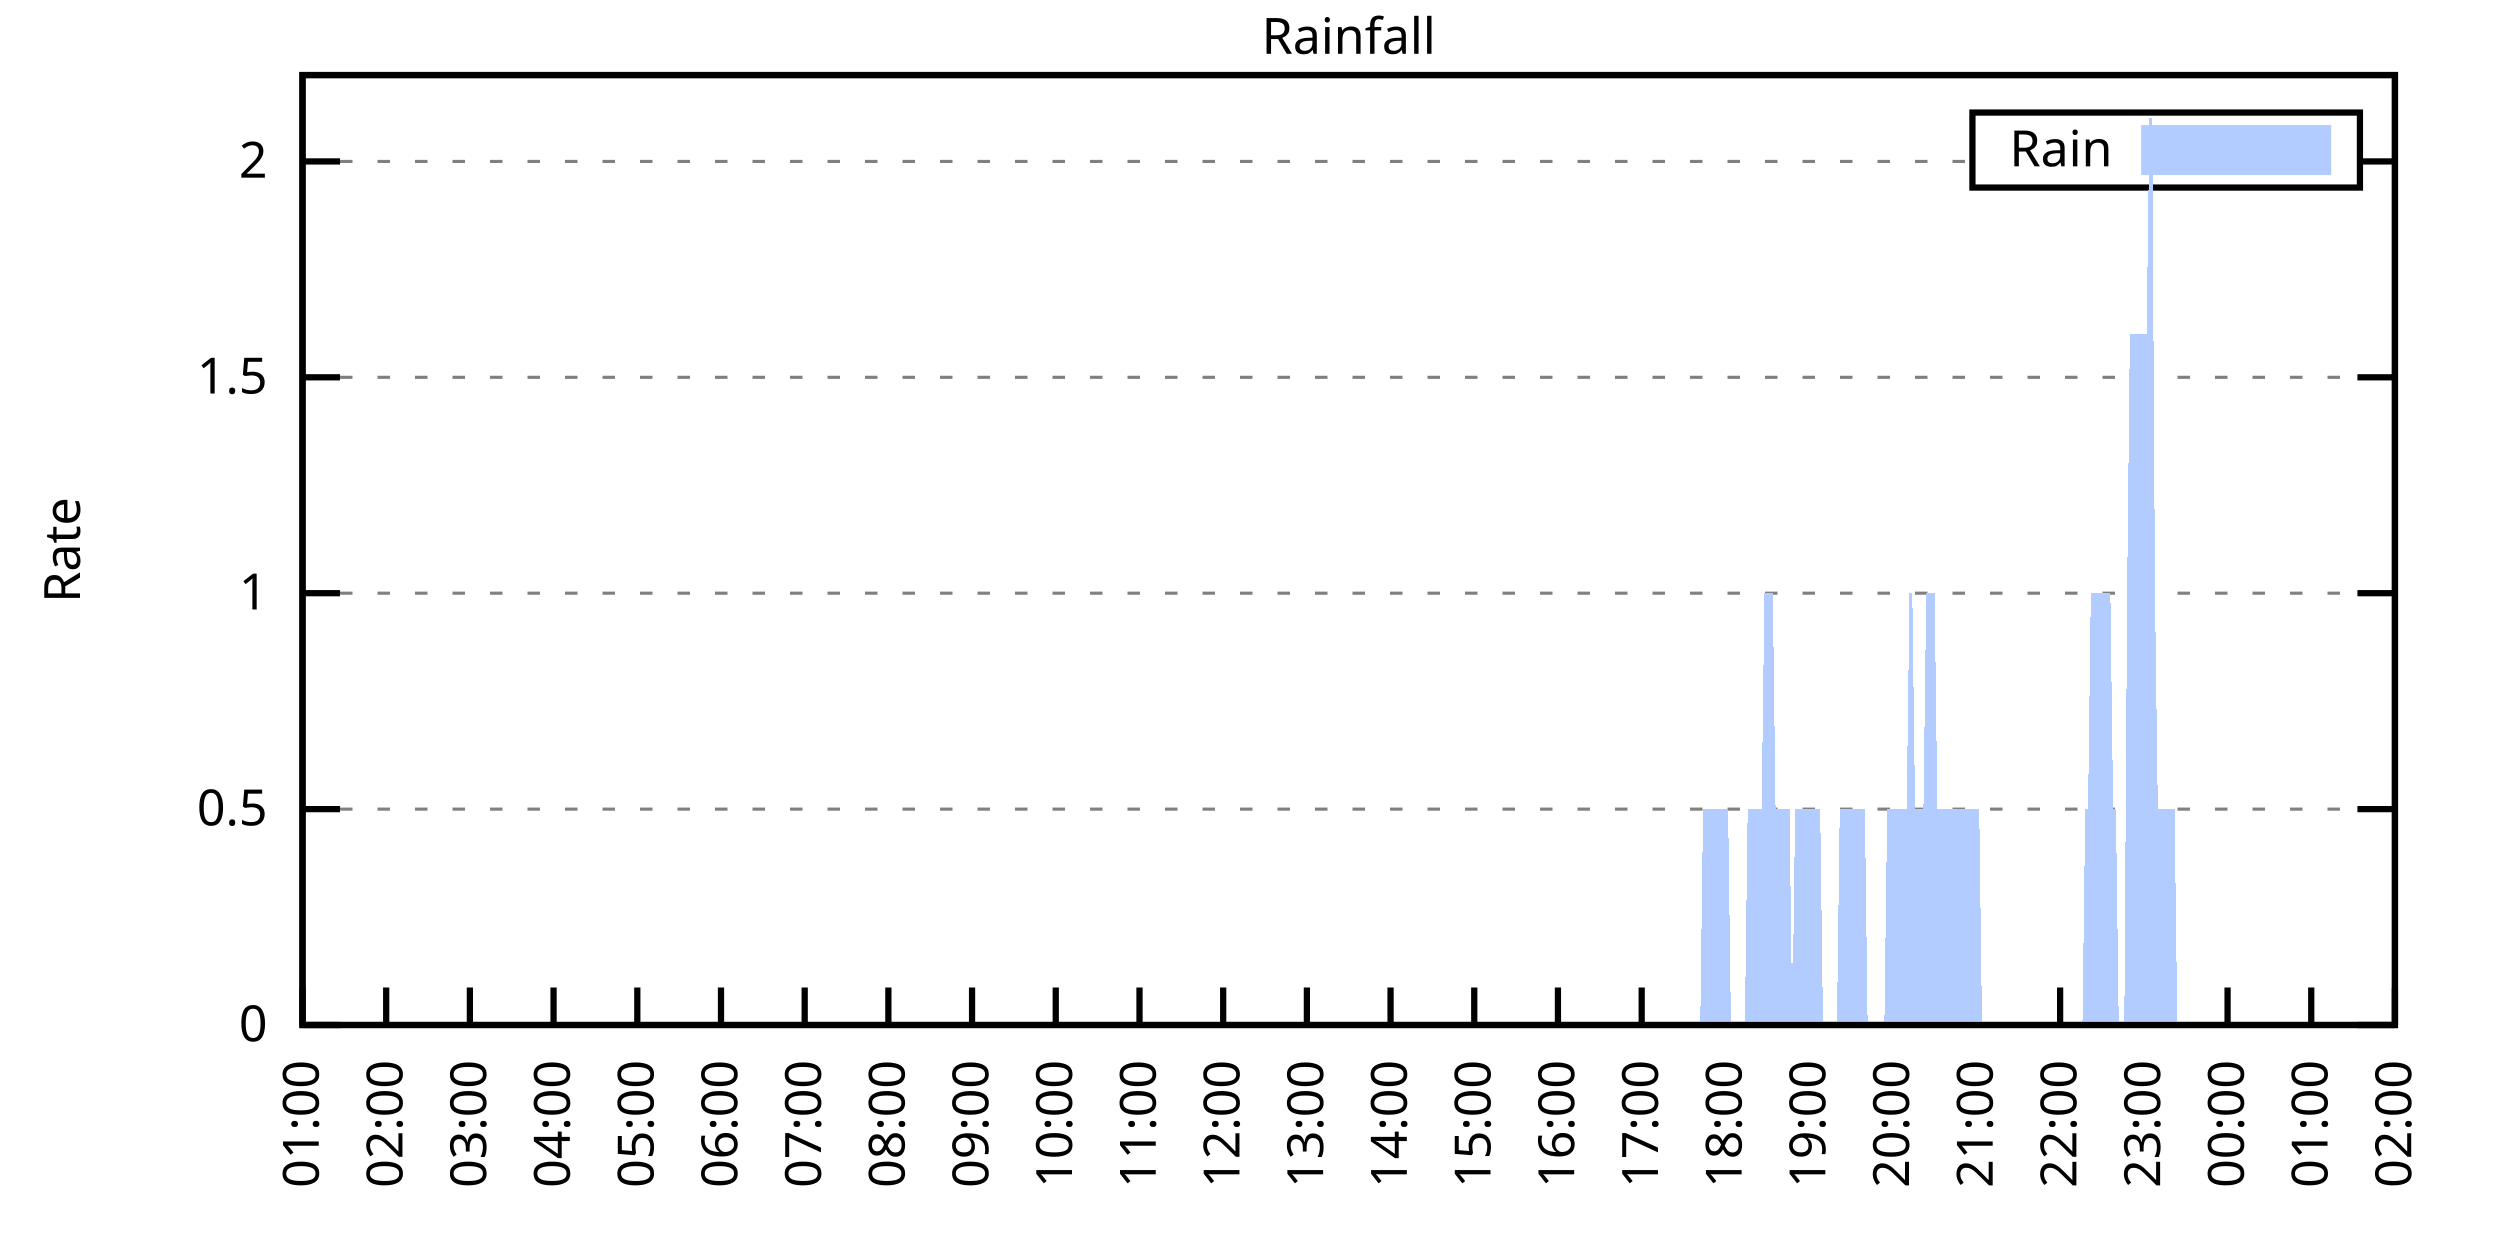
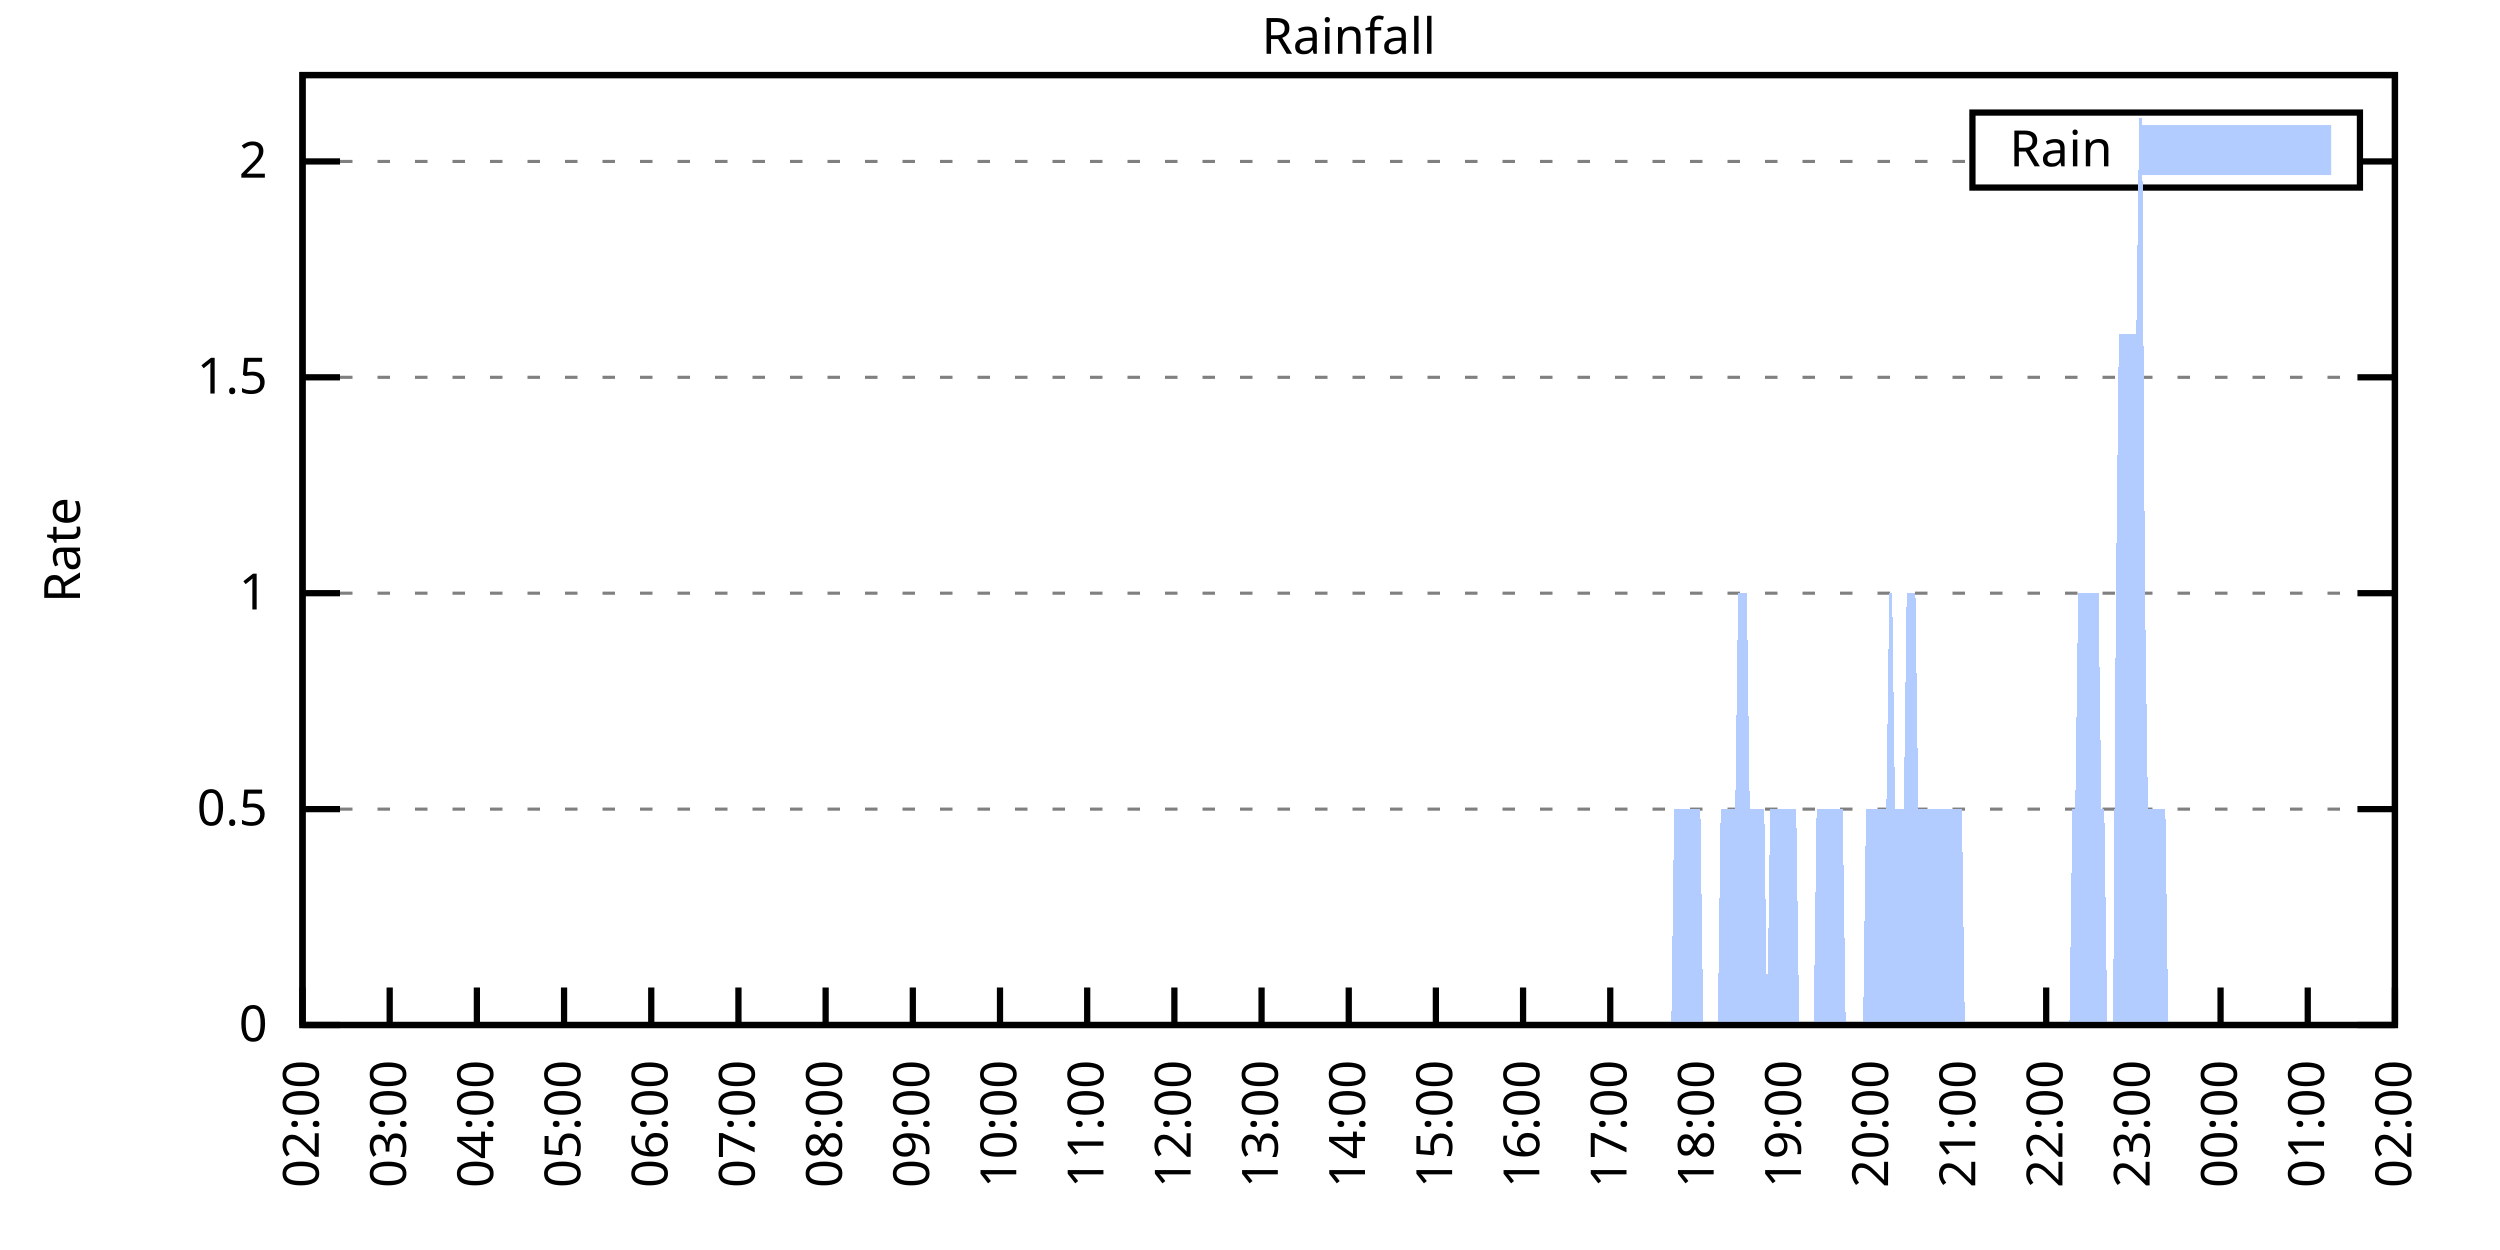
<svg xmlns="http://www.w3.org/2000/svg" xmlns:xlink="http://www.w3.org/1999/xlink" width="400" height="200" viewBox="0 0 400 200">
  <g id="gnuplot_canvas">
    <rect x="0" y="0" width="400" height="200" fill="none" />
    <defs>
      <circle id="gpDot" r="0.5" stroke-width="0.5" stroke="currentColor" />
      <path id="gpPt0" stroke-width="0.333" stroke="currentColor" d="M-1,0 h2 M0,-1 v2" />
      <path id="gpPt1" stroke-width="0.333" stroke="currentColor" d="M-1,-1 L1,1 M1,-1 L-1,1" />
      <path id="gpPt2" stroke-width="0.333" stroke="currentColor" d="M-1,0 L1,0 M0,-1 L0,1 M-1,-1 L1,1 M-1,1 L1,-1" />
      <rect id="gpPt3" stroke-width="0.333" stroke="currentColor" x="-1" y="-1" width="2" height="2" />
      <rect id="gpPt4" stroke-width="0.333" stroke="currentColor" fill="currentColor" x="-1" y="-1" width="2" height="2" />
      <circle id="gpPt5" stroke-width="0.333" stroke="currentColor" cx="0" cy="0" r="1" />
      <use xlink:href="#gpPt5" id="gpPt6" fill="currentColor" stroke="none" />
      <path id="gpPt7" stroke-width="0.333" stroke="currentColor" d="M0,-1.33 L-1.33,0.67 L1.33,0.67 z" />
      <use xlink:href="#gpPt7" id="gpPt8" fill="currentColor" stroke="none" />
      <use xlink:href="#gpPt7" id="gpPt9" stroke="currentColor" transform="rotate(180)" />
      <use xlink:href="#gpPt9" id="gpPt10" fill="currentColor" stroke="none" />
      <use xlink:href="#gpPt3" id="gpPt11" stroke="currentColor" transform="rotate(45)" />
      <use xlink:href="#gpPt11" id="gpPt12" fill="currentColor" stroke="none" />
      <path id="gpPt13" stroke-width="0.333" stroke="currentColor" d="M0,1.330 L1.265,0.411 L0.782,-1.067 L-0.782,-1.076 L-1.265,0.411 z" />
      <use xlink:href="#gpPt13" id="gpPt14" fill="currentColor" stroke="none" />
      <filter id="textbox" filterUnits="objectBoundingBox" x="0" y="0" height="1" width="1">
        <feFlood flood-color="white" flood-opacity="1" result="bgnd" />
        <feComposite in="SourceGraphic" in2="bgnd" operator="atop" />
      </filter>
      <filter id="greybox" filterUnits="objectBoundingBox" x="0" y="0" height="1" width="1">
        <feFlood flood-color="lightgrey" flood-opacity="1" result="grey" />
        <feComposite in="SourceGraphic" in2="grey" operator="atop" />
      </filter>
    </defs>
    <g fill="none" color="white" stroke="currentColor" stroke-width="1.00" stroke-linecap="butt" stroke-linejoin="miter">
</g>
    <g fill="none" color="black" stroke="currentColor" stroke-width="1.00" stroke-linecap="butt" stroke-linejoin="miter">
      <g stroke="none" shape-rendering="crispEdges">
        <polygon fill="rgb(255, 255, 255)" points="48.40,164.00 383.18,164.00 383.18,12.02 48.40,12.02 " />
      </g>
    </g>
    <g fill="none" color="black" stroke="currentColor" stroke-width="1.00" stroke-linecap="butt" stroke-linejoin="miter">
</g>
    <g fill="none" color="black" stroke="black" stroke-width="0.50" stroke-linecap="butt" stroke-linejoin="miter">
</g>
    <g fill="none" color="gray" stroke="currentColor" stroke-width="0.50" stroke-linecap="butt" stroke-linejoin="miter">
      <path stroke="gray" stroke-dasharray="2,4" class="gridline" d="M48.40,164.00 L383.19,164.00  " />
    </g>
    <g fill="none" color="gray" stroke="gray" stroke-width="1.00" stroke-linecap="butt" stroke-linejoin="miter">
</g>
    <g fill="none" color="black" stroke="currentColor" stroke-width="1.00" stroke-linecap="butt" stroke-linejoin="miter">
      <path stroke="black" d="M48.40,164.00 L54.40,164.00 M383.19,164.00 L377.19,164.00  " />
      <g transform="translate(42.80,166.60)" stroke="none" fill="black" font-family="Sans" font-size="8.00" text-anchor="end">
        <text>
          <tspan font-family="Sans"> 0</tspan>
        </text>
      </g>
    </g>
    <g fill="none" color="black" stroke="currentColor" stroke-width="1.00" stroke-linecap="butt" stroke-linejoin="miter">
</g>
    <g fill="none" color="black" stroke="black" stroke-width="0.50" stroke-linecap="butt" stroke-linejoin="miter">
</g>
    <g fill="none" color="gray" stroke="currentColor" stroke-width="0.50" stroke-linecap="butt" stroke-linejoin="miter">
      <path stroke="gray" stroke-dasharray="2,4" class="gridline" d="M48.40,129.46 L383.19,129.46  " />
    </g>
    <g fill="none" color="gray" stroke="gray" stroke-width="1.00" stroke-linecap="butt" stroke-linejoin="miter">
</g>
    <g fill="none" color="black" stroke="currentColor" stroke-width="1.00" stroke-linecap="butt" stroke-linejoin="miter">
      <path stroke="black" d="M48.40,129.46 L54.40,129.46 M383.19,129.46 L377.19,129.46  " />
      <g transform="translate(42.80,132.06)" stroke="none" fill="black" font-family="Sans" font-size="8.00" text-anchor="end">
        <text>
          <tspan font-family="Sans"> 0.5</tspan>
        </text>
      </g>
    </g>
    <g fill="none" color="black" stroke="currentColor" stroke-width="1.00" stroke-linecap="butt" stroke-linejoin="miter">
</g>
    <g fill="none" color="black" stroke="black" stroke-width="0.50" stroke-linecap="butt" stroke-linejoin="miter">
</g>
    <g fill="none" color="gray" stroke="currentColor" stroke-width="0.50" stroke-linecap="butt" stroke-linejoin="miter">
      <path stroke="gray" stroke-dasharray="2,4" class="gridline" d="M48.40,94.91 L383.19,94.91  " />
    </g>
    <g fill="none" color="gray" stroke="gray" stroke-width="1.00" stroke-linecap="butt" stroke-linejoin="miter">
</g>
    <g fill="none" color="black" stroke="currentColor" stroke-width="1.00" stroke-linecap="butt" stroke-linejoin="miter">
      <path stroke="black" d="M48.40,94.91 L54.40,94.91 M383.19,94.91 L377.19,94.91  " />
      <g transform="translate(42.80,97.51)" stroke="none" fill="black" font-family="Sans" font-size="8.00" text-anchor="end">
        <text>
          <tspan font-family="Sans"> 1</tspan>
        </text>
      </g>
    </g>
    <g fill="none" color="black" stroke="currentColor" stroke-width="1.00" stroke-linecap="butt" stroke-linejoin="miter">
</g>
    <g fill="none" color="black" stroke="black" stroke-width="0.50" stroke-linecap="butt" stroke-linejoin="miter">
</g>
    <g fill="none" color="gray" stroke="currentColor" stroke-width="0.50" stroke-linecap="butt" stroke-linejoin="miter">
      <path stroke="gray" stroke-dasharray="2,4" class="gridline" d="M48.40,60.37 L383.19,60.37  " />
    </g>
    <g fill="none" color="gray" stroke="gray" stroke-width="1.00" stroke-linecap="butt" stroke-linejoin="miter">
</g>
    <g fill="none" color="black" stroke="currentColor" stroke-width="1.00" stroke-linecap="butt" stroke-linejoin="miter">
      <path stroke="black" d="M48.40,60.37 L54.40,60.37 M383.19,60.37 L377.19,60.37  " />
      <g transform="translate(42.80,62.97)" stroke="none" fill="black" font-family="Sans" font-size="8.00" text-anchor="end">
        <text>
          <tspan font-family="Sans"> 1.5</tspan>
        </text>
      </g>
    </g>
    <g fill="none" color="black" stroke="currentColor" stroke-width="1.00" stroke-linecap="butt" stroke-linejoin="miter">
</g>
    <g fill="none" color="black" stroke="black" stroke-width="0.50" stroke-linecap="butt" stroke-linejoin="miter">
</g>
    <g fill="none" color="gray" stroke="currentColor" stroke-width="0.50" stroke-linecap="butt" stroke-linejoin="miter">
      <path stroke="gray" stroke-dasharray="2,4" class="gridline" d="M48.40,25.83 L315.59,25.83 M377.59,25.83 L383.19,25.83  " />
    </g>
    <g fill="none" color="gray" stroke="gray" stroke-width="1.00" stroke-linecap="butt" stroke-linejoin="miter">
</g>
    <g fill="none" color="black" stroke="currentColor" stroke-width="1.00" stroke-linecap="butt" stroke-linejoin="miter">
      <path stroke="black" d="M48.40,25.83 L54.40,25.83 M383.19,25.83 L377.19,25.83  " />
      <g transform="translate(42.80,28.43)" stroke="none" fill="black" font-family="Sans" font-size="8.00" text-anchor="end">
        <text>
          <tspan font-family="Sans"> 2</tspan>
        </text>
      </g>
    </g>
    <g fill="none" color="black" stroke="currentColor" stroke-width="1.00" stroke-linecap="butt" stroke-linejoin="miter">
      <path stroke="black" d="M48.40,164.00 L48.40,158.00  " />
      <g transform="translate(51.00,169.60) rotate(270.00)" stroke="none" fill="black" font-family="Sans" font-size="8.00" text-anchor="end">
        <text>
-           <tspan font-family="Sans">01:00</tspan>
-         </text>
-       </g>
-     </g>
-     <g fill="none" color="black" stroke="currentColor" stroke-width="1.00" stroke-linecap="butt" stroke-linejoin="miter">
-       <path stroke="black" d="M61.79,164.00 L61.79,158.00  " />
-       <g transform="translate(64.39,169.60) rotate(270.00)" stroke="none" fill="black" font-family="Sans" font-size="8.00" text-anchor="end">
-         <text>
          <tspan font-family="Sans">02:00</tspan>
        </text>
      </g>
    </g>
    <g fill="none" color="black" stroke="currentColor" stroke-width="1.00" stroke-linecap="butt" stroke-linejoin="miter">
-       <path stroke="black" d="M75.18,164.00 L75.18,158.00  " />
-       <g transform="translate(77.78,169.60) rotate(270.00)" stroke="none" fill="black" font-family="Sans" font-size="8.00" text-anchor="end">
+       <path stroke="black" d="M62.35,164.00 L62.35,158.00  " />
+       <g transform="translate(64.95,169.60) rotate(270.00)" stroke="none" fill="black" font-family="Sans" font-size="8.00" text-anchor="end">
        <text>
          <tspan font-family="Sans">03:00</tspan>
        </text>
      </g>
    </g>
    <g fill="none" color="black" stroke="currentColor" stroke-width="1.00" stroke-linecap="butt" stroke-linejoin="miter">
-       <path stroke="black" d="M88.57,164.00 L88.57,158.00  " />
-       <g transform="translate(91.17,169.60) rotate(270.00)" stroke="none" fill="black" font-family="Sans" font-size="8.00" text-anchor="end">
+       <path stroke="black" d="M76.30,164.00 L76.30,158.00  " />
+       <g transform="translate(78.90,169.60) rotate(270.00)" stroke="none" fill="black" font-family="Sans" font-size="8.00" text-anchor="end">
        <text>
          <tspan font-family="Sans">04:00</tspan>
        </text>
      </g>
    </g>
    <g fill="none" color="black" stroke="currentColor" stroke-width="1.00" stroke-linecap="butt" stroke-linejoin="miter">
-       <path stroke="black" d="M101.97,164.00 L101.97,158.00  " />
-       <g transform="translate(104.57,169.60) rotate(270.00)" stroke="none" fill="black" font-family="Sans" font-size="8.00" text-anchor="end">
+       <path stroke="black" d="M90.25,164.00 L90.25,158.00  " />
+       <g transform="translate(92.85,169.60) rotate(270.00)" stroke="none" fill="black" font-family="Sans" font-size="8.00" text-anchor="end">
        <text>
          <tspan font-family="Sans">05:00</tspan>
        </text>
      </g>
    </g>
    <g fill="none" color="black" stroke="currentColor" stroke-width="1.00" stroke-linecap="butt" stroke-linejoin="miter">
-       <path stroke="black" d="M115.36,164.00 L115.36,158.00  " />
-       <g transform="translate(117.96,169.60) rotate(270.00)" stroke="none" fill="black" font-family="Sans" font-size="8.00" text-anchor="end">
+       <path stroke="black" d="M104.20,164.00 L104.20,158.00  " />
+       <g transform="translate(106.80,169.60) rotate(270.00)" stroke="none" fill="black" font-family="Sans" font-size="8.00" text-anchor="end">
        <text>
          <tspan font-family="Sans">06:00</tspan>
        </text>
      </g>
    </g>
    <g fill="none" color="black" stroke="currentColor" stroke-width="1.00" stroke-linecap="butt" stroke-linejoin="miter">
-       <path stroke="black" d="M128.75,164.00 L128.75,158.00  " />
-       <g transform="translate(131.35,169.60) rotate(270.00)" stroke="none" fill="black" font-family="Sans" font-size="8.00" text-anchor="end">
+       <path stroke="black" d="M118.15,164.00 L118.15,158.00  " />
+       <g transform="translate(120.75,169.60) rotate(270.00)" stroke="none" fill="black" font-family="Sans" font-size="8.00" text-anchor="end">
        <text>
          <tspan font-family="Sans">07:00</tspan>
        </text>
      </g>
    </g>
    <g fill="none" color="black" stroke="currentColor" stroke-width="1.00" stroke-linecap="butt" stroke-linejoin="miter">
-       <path stroke="black" d="M142.14,164.00 L142.14,158.00  " />
-       <g transform="translate(144.74,169.60) rotate(270.00)" stroke="none" fill="black" font-family="Sans" font-size="8.00" text-anchor="end">
+       <path stroke="black" d="M132.10,164.00 L132.10,158.00  " />
+       <g transform="translate(134.70,169.60) rotate(270.00)" stroke="none" fill="black" font-family="Sans" font-size="8.00" text-anchor="end">
        <text>
          <tspan font-family="Sans">08:00</tspan>
        </text>
      </g>
    </g>
    <g fill="none" color="black" stroke="currentColor" stroke-width="1.00" stroke-linecap="butt" stroke-linejoin="miter">
-       <path stroke="black" d="M155.53,164.00 L155.53,158.00  " />
-       <g transform="translate(158.13,169.60) rotate(270.00)" stroke="none" fill="black" font-family="Sans" font-size="8.00" text-anchor="end">
+       <path stroke="black" d="M146.05,164.00 L146.05,158.00  " />
+       <g transform="translate(148.65,169.60) rotate(270.00)" stroke="none" fill="black" font-family="Sans" font-size="8.00" text-anchor="end">
        <text>
          <tspan font-family="Sans">09:00</tspan>
        </text>
      </g>
    </g>
    <g fill="none" color="black" stroke="currentColor" stroke-width="1.00" stroke-linecap="butt" stroke-linejoin="miter">
-       <path stroke="black" d="M168.92,164.00 L168.92,158.00  " />
-       <g transform="translate(171.52,169.60) rotate(270.00)" stroke="none" fill="black" font-family="Sans" font-size="8.00" text-anchor="end">
+       <path stroke="black" d="M160.00,164.00 L160.00,158.00  " />
+       <g transform="translate(162.60,169.60) rotate(270.00)" stroke="none" fill="black" font-family="Sans" font-size="8.00" text-anchor="end">
        <text>
          <tspan font-family="Sans">10:00</tspan>
        </text>
      </g>
    </g>
    <g fill="none" color="black" stroke="currentColor" stroke-width="1.00" stroke-linecap="butt" stroke-linejoin="miter">
-       <path stroke="black" d="M182.32,164.00 L182.32,158.00  " />
-       <g transform="translate(184.92,169.60) rotate(270.00)" stroke="none" fill="black" font-family="Sans" font-size="8.00" text-anchor="end">
+       <path stroke="black" d="M173.95,164.00 L173.95,158.00  " />
+       <g transform="translate(176.55,169.60) rotate(270.00)" stroke="none" fill="black" font-family="Sans" font-size="8.00" text-anchor="end">
        <text>
          <tspan font-family="Sans">11:00</tspan>
        </text>
      </g>
    </g>
    <g fill="none" color="black" stroke="currentColor" stroke-width="1.00" stroke-linecap="butt" stroke-linejoin="miter">
-       <path stroke="black" d="M195.71,164.00 L195.71,158.00  " />
-       <g transform="translate(198.31,169.60) rotate(270.00)" stroke="none" fill="black" font-family="Sans" font-size="8.00" text-anchor="end">
+       <path stroke="black" d="M187.90,164.00 L187.90,158.00  " />
+       <g transform="translate(190.50,169.60) rotate(270.00)" stroke="none" fill="black" font-family="Sans" font-size="8.00" text-anchor="end">
        <text>
          <tspan font-family="Sans">12:00</tspan>
        </text>
      </g>
    </g>
    <g fill="none" color="black" stroke="currentColor" stroke-width="1.00" stroke-linecap="butt" stroke-linejoin="miter">
-       <path stroke="black" d="M209.10,164.00 L209.10,158.00  " />
-       <g transform="translate(211.70,169.60) rotate(270.00)" stroke="none" fill="black" font-family="Sans" font-size="8.00" text-anchor="end">
+       <path stroke="black" d="M201.85,164.00 L201.85,158.00  " />
+       <g transform="translate(204.45,169.60) rotate(270.00)" stroke="none" fill="black" font-family="Sans" font-size="8.00" text-anchor="end">
        <text>
          <tspan font-family="Sans">13:00</tspan>
        </text>
      </g>
    </g>
    <g fill="none" color="black" stroke="currentColor" stroke-width="1.00" stroke-linecap="butt" stroke-linejoin="miter">
-       <path stroke="black" d="M222.49,164.00 L222.49,158.00  " />
-       <g transform="translate(225.09,169.60) rotate(270.00)" stroke="none" fill="black" font-family="Sans" font-size="8.00" text-anchor="end">
+       <path stroke="black" d="M215.80,164.00 L215.80,158.00  " />
+       <g transform="translate(218.40,169.60) rotate(270.00)" stroke="none" fill="black" font-family="Sans" font-size="8.00" text-anchor="end">
        <text>
          <tspan font-family="Sans">14:00</tspan>
        </text>
      </g>
    </g>
    <g fill="none" color="black" stroke="currentColor" stroke-width="1.00" stroke-linecap="butt" stroke-linejoin="miter">
-       <path stroke="black" d="M235.88,164.00 L235.88,158.00  " />
-       <g transform="translate(238.48,169.60) rotate(270.00)" stroke="none" fill="black" font-family="Sans" font-size="8.00" text-anchor="end">
+       <path stroke="black" d="M229.74,164.00 L229.74,158.00  " />
+       <g transform="translate(232.34,169.60) rotate(270.00)" stroke="none" fill="black" font-family="Sans" font-size="8.00" text-anchor="end">
        <text>
          <tspan font-family="Sans">15:00</tspan>
        </text>
      </g>
    </g>
    <g fill="none" color="black" stroke="currentColor" stroke-width="1.00" stroke-linecap="butt" stroke-linejoin="miter">
-       <path stroke="black" d="M249.27,164.00 L249.27,158.00  " />
-       <g transform="translate(251.87,169.60) rotate(270.00)" stroke="none" fill="black" font-family="Sans" font-size="8.00" text-anchor="end">
+       <path stroke="black" d="M243.69,164.00 L243.69,158.00  " />
+       <g transform="translate(246.29,169.60) rotate(270.00)" stroke="none" fill="black" font-family="Sans" font-size="8.00" text-anchor="end">
        <text>
          <tspan font-family="Sans">16:00</tspan>
        </text>
      </g>
    </g>
    <g fill="none" color="black" stroke="currentColor" stroke-width="1.00" stroke-linecap="butt" stroke-linejoin="miter">
-       <path stroke="black" d="M262.67,164.00 L262.67,158.00  " />
-       <g transform="translate(265.27,169.60) rotate(270.00)" stroke="none" fill="black" font-family="Sans" font-size="8.00" text-anchor="end">
+       <path stroke="black" d="M257.64,164.00 L257.64,158.00  " />
+       <g transform="translate(260.24,169.60) rotate(270.00)" stroke="none" fill="black" font-family="Sans" font-size="8.00" text-anchor="end">
        <text>
          <tspan font-family="Sans">17:00</tspan>
        </text>
      </g>
    </g>
    <g fill="none" color="black" stroke="currentColor" stroke-width="1.00" stroke-linecap="butt" stroke-linejoin="miter">
-       <path stroke="black" d="M276.06,164.00 L276.06,158.00  " />
-       <g transform="translate(278.66,169.60) rotate(270.00)" stroke="none" fill="black" font-family="Sans" font-size="8.00" text-anchor="end">
+       <path stroke="black" d="M271.59,164.00 L271.59,158.00  " />
+       <g transform="translate(274.19,169.60) rotate(270.00)" stroke="none" fill="black" font-family="Sans" font-size="8.00" text-anchor="end">
        <text>
          <tspan font-family="Sans">18:00</tspan>
        </text>
      </g>
    </g>
    <g fill="none" color="black" stroke="currentColor" stroke-width="1.00" stroke-linecap="butt" stroke-linejoin="miter">
-       <path stroke="black" d="M289.45,164.00 L289.45,158.00  " />
-       <g transform="translate(292.05,169.60) rotate(270.00)" stroke="none" fill="black" font-family="Sans" font-size="8.00" text-anchor="end">
+       <path stroke="black" d="M285.54,164.00 L285.54,158.00  " />
+       <g transform="translate(288.14,169.60) rotate(270.00)" stroke="none" fill="black" font-family="Sans" font-size="8.00" text-anchor="end">
        <text>
          <tspan font-family="Sans">19:00</tspan>
        </text>
      </g>
    </g>
    <g fill="none" color="black" stroke="currentColor" stroke-width="1.00" stroke-linecap="butt" stroke-linejoin="miter">
-       <path stroke="black" d="M302.84,164.00 L302.84,158.00  " />
-       <g transform="translate(305.44,169.60) rotate(270.00)" stroke="none" fill="black" font-family="Sans" font-size="8.00" text-anchor="end">
+       <path stroke="black" d="M299.49,164.00 L299.49,158.00  " />
+       <g transform="translate(302.09,169.60) rotate(270.00)" stroke="none" fill="black" font-family="Sans" font-size="8.00" text-anchor="end">
        <text>
          <tspan font-family="Sans">20:00</tspan>
        </text>
      </g>
    </g>
    <g fill="none" color="black" stroke="currentColor" stroke-width="1.00" stroke-linecap="butt" stroke-linejoin="miter">
-       <path stroke="black" d="M316.23,164.00 L316.23,158.00  " />
-       <g transform="translate(318.83,169.60) rotate(270.00)" stroke="none" fill="black" font-family="Sans" font-size="8.00" text-anchor="end">
+       <path stroke="black" d="M313.44,164.00 L313.44,158.00  " />
+       <g transform="translate(316.04,169.60) rotate(270.00)" stroke="none" fill="black" font-family="Sans" font-size="8.00" text-anchor="end">
        <text>
          <tspan font-family="Sans">21:00</tspan>
        </text>
      </g>
    </g>
    <g fill="none" color="black" stroke="currentColor" stroke-width="1.00" stroke-linecap="butt" stroke-linejoin="miter">
-       <path stroke="black" d="M329.62,164.00 L329.62,158.00  " />
-       <g transform="translate(332.22,169.60) rotate(270.00)" stroke="none" fill="black" font-family="Sans" font-size="8.00" text-anchor="end">
+       <path stroke="black" d="M327.39,164.00 L327.39,158.00  " />
+       <g transform="translate(329.99,169.60) rotate(270.00)" stroke="none" fill="black" font-family="Sans" font-size="8.00" text-anchor="end">
        <text>
          <tspan font-family="Sans">22:00</tspan>
        </text>
      </g>
    </g>
    <g fill="none" color="black" stroke="currentColor" stroke-width="1.00" stroke-linecap="butt" stroke-linejoin="miter">
-       <path stroke="black" d="M343.02,164.00 L343.02,158.00  " />
-       <g transform="translate(345.62,169.60) rotate(270.00)" stroke="none" fill="black" font-family="Sans" font-size="8.00" text-anchor="end">
+       <path stroke="black" d="M341.34,164.00 L341.34,158.00  " />
+       <g transform="translate(343.94,169.60) rotate(270.00)" stroke="none" fill="black" font-family="Sans" font-size="8.00" text-anchor="end">
        <text>
          <tspan font-family="Sans">23:00</tspan>
        </text>
      </g>
    </g>
    <g fill="none" color="black" stroke="currentColor" stroke-width="1.00" stroke-linecap="butt" stroke-linejoin="miter">
-       <path stroke="black" d="M356.41,164.00 L356.41,158.00  " />
-       <g transform="translate(359.01,169.60) rotate(270.00)" stroke="none" fill="black" font-family="Sans" font-size="8.00" text-anchor="end">
+       <path stroke="black" d="M355.29,164.00 L355.29,158.00  " />
+       <g transform="translate(357.89,169.60) rotate(270.00)" stroke="none" fill="black" font-family="Sans" font-size="8.00" text-anchor="end">
        <text>
          <tspan font-family="Sans">00:00</tspan>
        </text>
      </g>
    </g>
    <g fill="none" color="black" stroke="currentColor" stroke-width="1.00" stroke-linecap="butt" stroke-linejoin="miter">
-       <path stroke="black" d="M369.80,164.00 L369.80,158.00  " />
-       <g transform="translate(372.40,169.60) rotate(270.00)" stroke="none" fill="black" font-family="Sans" font-size="8.00" text-anchor="end">
+       <path stroke="black" d="M369.24,164.00 L369.24,158.00  " />
+       <g transform="translate(371.84,169.60) rotate(270.00)" stroke="none" fill="black" font-family="Sans" font-size="8.00" text-anchor="end">
        <text>
          <tspan font-family="Sans">01:00</tspan>
        </text>
      </g>
    </g>
    <g fill="none" color="black" stroke="currentColor" stroke-width="1.00" stroke-linecap="butt" stroke-linejoin="miter">
      <path stroke="black" d="M383.19,164.00 L383.19,158.00  " />
      <g transform="translate(385.79,169.60) rotate(270.00)" stroke="none" fill="black" font-family="Sans" font-size="8.00" text-anchor="end">
        <text>
          <tspan font-family="Sans">02:00</tspan>
        </text>
      </g>
    </g>
    <g fill="none" color="black" stroke="currentColor" stroke-width="1.00" stroke-linecap="butt" stroke-linejoin="miter">
</g>
    <g fill="none" color="black" stroke="currentColor" stroke-width="1.00" stroke-linecap="butt" stroke-linejoin="miter">
      <path stroke="black" d="M48.40,12.01 L48.40,164.00 L383.19,164.00 L383.19,12.01 L48.40,12.01 Z  " />
    </g>
    <g fill="none" color="black" stroke="currentColor" stroke-width="1.00" stroke-linecap="butt" stroke-linejoin="miter">
</g>
    <g fill="none" color="black" stroke="currentColor" stroke-width="1.00" stroke-linecap="butt" stroke-linejoin="miter">
      <path stroke="black" d="M315.59,30.01 L315.59,18.01 L377.59,18.01 L377.59,30.01 L315.59,30.01 Z  " />
    </g>
    <g id="Rainfall_plot_1">
      <g fill="none" color="white" stroke="black" stroke-width="2.00" stroke-linecap="butt" stroke-linejoin="miter">
</g>
      <g fill="none" color="black" stroke="currentColor" stroke-width="2.00" stroke-linecap="butt" stroke-linejoin="miter">
        <g transform="translate(337.99,26.61)" stroke="none" fill="black" font-family="Sans" font-size="8.00" text-anchor="end">
          <text>
            <tspan font-family="Sans">Rain</tspan>
          </text>
        </g>
      </g>
      <g fill="none" color="black" stroke="currentColor" stroke-width="2.00" stroke-linecap="butt" stroke-linejoin="miter">
        <g stroke="none" shape-rendering="crispEdges">
          <polygon fill="rgb(178, 204, 255)" points="343.59,27.01 371.99,27.01 371.99,21.01 343.59,21.01 " />
        </g>
        <path stroke="rgb(178, 204, 255)" d="M343.59,27.01 L371.99,27.01 L371.99,21.01 L343.59,21.01 L343.59,27.01 Z  " />
      </g>
      <g fill="none" color="black" stroke="currentColor" stroke-width="2.00" stroke-linecap="butt" stroke-linejoin="miter">
        <g stroke="none" shape-rendering="crispEdges">
-           <polygon fill="rgb(178, 204, 255)" points="58.67,164.00 59.11,164.00 59.56,164.00 60.01,164.00 60.45,164.00 60.90,164.00 61.35,164.00 61.79,164.00 62.24,164.00 62.68,164.00 63.13,164.00 63.58,164.00 64.02,164.00 64.47,164.00 64.92,164.00 65.36,164.00 65.81,164.00 66.26,164.00 66.70,164.00 67.15,164.00 67.59,164.00 68.04,164.00 68.49,164.00 68.93,164.00 69.38,164.00 69.83,164.00 70.27,164.00 70.72,164.00 71.17,164.00 71.61,164.00 72.06,164.00 72.50,164.00 72.95,164.00 73.40,164.00 73.84,164.00 74.29,164.00 74.74,164.00 75.18,164.00 75.63,164.00 76.08,164.00 76.52,164.00 76.97,164.00 77.42,164.00 77.86,164.00 78.31,164.00 78.75,164.00 79.20,164.00 79.65,164.00 80.09,164.00 80.54,164.00 80.99,164.00 81.43,164.00 81.88,164.00 82.33,164.00 82.77,164.00 83.22,164.00 83.66,164.00 84.11,164.00 84.56,164.00 85.00,164.00 85.45,164.00 85.90,164.00 86.34,164.00 86.79,164.00 87.24,164.00 87.68,164.00 88.13,164.00 88.57,164.00 89.02,164.00 89.47,164.00 89.91,164.00 90.36,164.00 90.81,164.00 91.25,164.00 91.70,164.00 92.15,164.00 92.59,164.00 93.04,164.00 93.49,164.00 93.93,164.00 94.38,164.00 94.82,164.00 95.27,164.00 95.72,164.00 96.16,164.00 96.61,164.00 97.06,164.00 97.50,164.00 97.95,164.00 98.40,164.00 98.84,164.00 99.29,164.00 99.73,164.00 100.18,164.00 100.63,164.00 101.07,164.00 101.52,164.00 101.97,164.00 102.41,164.00 102.86,164.00 103.31,164.00 103.75,164.00 104.20,164.00 104.64,164.00 105.09,164.00 105.54,164.00 105.98,164.00 106.43,164.00 106.88,164.00 107.32,164.00 107.77,164.00 108.22,164.00 108.66,164.00 109.11,164.00 109.55,164.00 110.00,164.00 110.45,164.00 110.89,164.00 111.34,164.00 111.79,164.00 112.23,164.00 112.68,164.00 113.13,164.00 113.57,164.00 114.02,164.00 114.47,164.00 114.91,164.00 115.36,164.00 115.80,164.00 116.25,164.00 116.70,164.00 117.14,164.00 117.59,164.00 118.04,164.00 118.48,164.00 118.93,164.00 119.38,164.00 119.82,164.00 120.27,164.00 120.71,164.00 121.16,164.00 121.61,164.00 122.05,164.00 122.50,164.00 122.95,164.00 123.39,164.00 123.84,164.00 124.29,164.00 124.73,164.00 125.18,164.00 125.62,164.00 126.07,164.00 126.52,164.00 126.96,164.00 127.41,164.00 127.86,164.00 128.30,164.00 128.75,164.00 129.20,164.00 129.64,164.00 130.09,164.00 130.54,164.00 130.98,164.00 131.43,164.00 131.87,164.00 132.32,164.00 132.77,164.00 133.21,164.00 133.66,164.00 134.11,164.00 134.55,164.00 135.00,164.00 135.45,164.00 135.89,164.00 136.34,164.00 136.78,164.00 137.23,164.00 137.68,164.00 138.12,164.00 138.57,164.00 139.02,164.00 139.46,164.00 139.91,164.00 140.36,164.00 140.80,164.00 141.25,164.00 141.69,164.00 142.14,164.00 142.59,164.00 143.03,164.00 143.48,164.00 143.93,164.00 144.37,164.00 144.82,164.00 145.27,164.00 145.71,164.00 146.16,164.00 146.61,164.00 147.05,164.00 147.50,164.00 147.94,164.00 148.39,164.00 148.84,164.00 149.28,164.00 149.73,164.00 150.18,164.00 150.62,164.00 151.07,164.00 151.52,164.00 151.96,164.00 152.41,164.00 152.85,164.00 153.30,164.00 153.75,164.00 154.19,164.00 154.64,164.00 155.09,164.00 155.53,164.00 155.98,164.00 156.43,164.00 156.87,164.00 157.32,164.00 157.76,164.00 158.21,164.00 158.66,164.00 159.10,164.00 159.55,164.00 160.00,164.00 160.44,164.00 160.89,164.00 161.34,164.00 161.78,164.00 162.23,164.00 162.67,164.00 163.12,164.00 163.57,164.00 164.01,164.00 164.46,164.00 164.91,164.00 165.35,164.00 165.80,164.00 166.25,164.00 166.69,164.00 167.14,164.00 167.59,164.00 168.03,164.00 168.48,164.00 168.92,164.00 169.37,164.00 169.82,164.00 170.26,164.00 170.71,164.00 171.16,164.00 171.60,164.00 172.05,164.00 172.50,164.00 172.94,164.00 173.39,164.00 173.83,164.00 174.28,164.00 174.73,164.00 175.17,164.00 175.62,164.00 176.07,164.00 176.51,164.00 176.96,164.00 177.41,164.00 177.85,164.00 178.30,164.00 178.74,164.00 179.19,164.00 179.64,164.00 180.08,164.00 180.53,164.00 180.98,164.00 181.42,164.00 181.87,164.00 182.32,164.00 182.76,164.00 183.21,164.00 183.66,164.00 184.10,164.00 184.55,164.00 184.99,164.00 185.44,164.00 185.89,164.00 186.33,164.00 186.78,164.00 187.23,164.00 187.67,164.00 188.12,164.00 188.57,164.00 189.01,164.00 189.46,164.00 189.90,164.00 190.35,164.00 190.80,164.00 191.24,164.00 191.69,164.00 192.14,164.00 192.58,164.00 193.03,164.00 193.48,164.00 193.92,164.00 194.37,164.00 194.81,164.00 195.26,164.00 195.71,164.00 196.15,164.00 196.60,164.00 197.05,164.00 197.49,164.00 197.94,164.00 198.39,164.00 198.83,164.00 199.28,164.00 199.73,164.00 200.17,164.00 200.62,164.00 201.06,164.00 201.51,164.00 201.96,164.00 202.40,164.00 202.85,164.00 203.30,164.00 203.74,164.00 204.19,164.00 204.64,164.00 205.08,164.00 205.53,164.00 205.97,164.00 206.42,164.00 206.87,164.00 207.31,164.00 207.76,164.00 208.21,164.00 208.65,164.00 209.10,164.00 209.55,164.00 209.99,164.00 210.44,164.00 210.88,164.00 211.33,164.00 211.78,164.00 212.22,164.00 212.67,164.00 213.12,164.00 213.56,164.00 214.01,164.00 214.46,164.00 214.90,164.00 215.35,164.00 215.80,164.00 216.24,164.00 216.69,164.00 217.13,164.00 217.58,164.00 218.03,164.00 218.47,164.00 218.92,164.00 219.37,164.00 219.81,164.00 220.26,164.00 220.71,164.00 221.15,164.00 221.60,164.00 222.04,164.00 222.49,164.00 222.94,164.00 223.38,164.00 223.83,164.00 224.28,164.00 224.72,164.00 225.17,164.00 225.62,164.00 226.06,164.00 226.51,164.00 226.95,164.00 227.40,164.00 227.85,164.00 228.29,164.00 228.74,164.00 229.19,164.00 229.63,164.00 230.08,164.00 230.53,164.00 230.97,164.00 231.42,164.00 231.86,164.00 232.31,164.00 232.76,164.00 233.20,164.00 233.65,164.00 234.10,164.00 234.54,164.00 234.99,164.00 235.44,164.00 235.88,164.00 236.33,164.00 236.78,164.00 237.22,164.00 237.67,164.00 238.11,164.00 238.56,164.00 239.01,164.00 239.45,164.00 239.90,164.00 240.35,164.00 240.79,164.00 241.24,164.00 241.69,164.00 242.13,164.00 242.58,164.00 243.02,164.00 243.47,164.00 243.92,164.00 244.36,164.00 244.81,164.00 245.26,164.00 245.70,164.00 246.15,164.00 246.60,164.00 247.04,164.00 247.49,164.00 247.93,164.00 248.38,164.00 248.83,164.00 249.27,164.00 249.72,164.00 250.17,164.00 250.61,164.00 251.06,164.00 251.51,164.00 251.95,164.00 252.40,164.00 252.85,164.00 253.29,164.00 253.74,164.00 254.18,164.00 254.63,164.00 255.08,164.00 255.52,164.00 255.97,164.00 256.42,164.00 256.86,164.00 257.31,164.00 257.76,164.00 258.20,164.00 258.65,164.00 259.09,164.00 259.54,164.00 259.99,164.00 260.43,164.00 260.88,164.00 261.33,164.00 261.77,164.00 262.22,164.00 262.67,164.00 263.11,164.00 263.56,164.00 264.00,164.00 264.45,164.00 264.90,164.00 265.34,164.00 265.79,164.00 266.24,164.00 266.68,164.00 267.13,164.00 267.58,164.00 268.02,164.00 268.47,164.00 268.92,164.00 269.36,164.00 269.81,164.00 270.25,164.00 270.70,164.00 271.15,164.00 271.59,164.00 272.04,164.00 272.49,129.46 272.93,129.46 273.38,129.46 273.83,129.46 274.27,129.46 274.72,129.46 275.16,129.46 275.61,129.46 276.06,129.46 276.50,129.46 276.95,164.00 277.40,164.00 277.84,164.00 278.29,164.00 278.74,164.00 279.18,164.00 279.63,129.46 280.07,129.46 280.52,129.46 280.97,129.46 281.41,129.46 281.86,129.46 282.31,94.91 282.75,94.91 283.20,94.91 283.65,94.91 284.09,129.46 284.54,129.46 284.98,129.46 285.43,129.46 285.88,129.46 286.32,129.46 286.77,164.00 287.22,129.46 287.66,129.46 288.11,129.46 288.56,129.46 289.00,129.46 289.45,129.46 289.90,129.46 290.34,129.46 290.79,129.46 291.23,129.46 291.68,164.00 292.13,164.00 292.57,164.00 293.02,164.00 293.47,164.00 293.91,164.00 294.36,129.46 294.81,129.46 295.25,129.46 295.70,129.46 296.14,129.46 296.59,129.46 297.04,129.46 297.48,129.46 297.93,129.46 298.38,129.46 298.82,164.00 299.27,164.00 299.72,164.00 300.16,164.00 300.61,164.00 301.05,164.00 301.50,164.00 301.95,129.46 302.39,129.46 302.84,129.46 303.29,129.46 303.73,129.46 304.18,129.46 304.63,129.46 305.07,129.46 305.52,94.91 305.97,94.91 306.41,129.46 306.86,129.46 307.30,129.46 307.75,129.46 308.20,94.91 308.64,94.91 309.09,94.91 309.54,94.91 309.98,129.46 310.43,129.46 310.88,129.46 311.32,129.46 311.77,129.46 312.21,129.46 312.66,129.46 313.11,129.46 313.55,129.46 314.00,129.46 314.45,129.46 314.89,129.46 315.34,129.46 315.79,129.46 316.23,129.46 316.68,129.46 317.12,164.00 317.57,164.00 318.02,164.00 318.46,164.00 318.91,164.00 319.36,164.00 319.80,164.00 320.25,164.00 320.70,164.00 321.14,164.00 321.59,164.00 322.04,164.00 322.48,164.00 322.93,164.00 323.37,164.00 323.82,164.00 324.27,164.00 324.71,164.00 325.16,164.00 325.61,164.00 326.05,164.00 326.50,164.00 326.95,164.00 327.39,164.00 327.84,164.00 328.28,164.00 328.73,164.00 329.18,164.00 329.62,164.00 330.07,164.00 330.52,164.00 330.96,164.00 331.41,164.00 331.86,164.00 332.30,164.00 332.75,164.00 333.19,164.00 333.64,129.46 334.09,129.46 334.53,94.91 334.98,94.91 335.43,94.91 335.87,94.91 336.32,94.91 336.77,94.91 337.21,94.91 337.66,94.91 338.10,129.46 338.55,129.46 339.00,164.00 339.44,164.00 339.89,164.00 340.34,94.91 340.78,53.46 341.23,53.46 341.68,53.46 342.12,53.46 342.57,53.46 343.02,53.46 343.46,53.46 343.91,18.92 344.35,18.92 344.80,94.91 345.25,129.46 345.69,129.46 346.14,129.46 346.59,129.46 347.03,129.46 347.48,129.46 347.93,129.46 348.37,164.00 348.82,164.00 349.26,164.00 349.71,164.00 350.16,164.00 350.60,164.00 351.05,164.00 351.50,164.00 351.94,164.00 352.39,164.00 352.84,164.00 353.28,164.00 353.73,164.00 354.17,164.00 354.62,164.00 355.07,164.00 355.51,164.00 355.96,164.00 356.41,164.00 356.85,164.00 357.30,164.00 357.75,164.00 358.19,164.00 358.64,164.00 359.09,164.00 359.53,164.00 359.98,164.00 360.42,164.00 360.87,164.00 361.32,164.00 361.76,164.00 362.21,164.00 362.66,164.00 363.10,164.00 363.55,164.00 364.00,164.00 364.44,164.00 364.89,164.00 365.33,164.00 365.78,164.00 366.23,164.00 366.67,164.00 367.12,164.00 367.57,164.00 368.01,164.00 368.46,164.00 368.91,164.00 369.35,164.00 369.80,164.00 370.24,164.00 370.69,164.00 371.14,164.00 371.58,164.00 372.03,164.00 372.48,164.00 372.92,164.00 373.37,164.00 373.82,164.00 374.26,164.00 374.71,164.00 375.16,164.00 375.60,164.00 376.05,164.00 376.49,164.00 376.94,164.00 377.39,164.00 377.83,164.00 378.28,164.00 378.73,164.00 379.17,164.00 379.62,164.00 379.62,164.00 58.67,164.00 " />
+           <polygon fill="rgb(178, 204, 255)" points="48.86,164.00 49.33,164.00 49.79,164.00 50.26,164.00 50.72,164.00 51.19,164.00 51.65,164.00 52.12,164.00 52.58,164.00 53.05,164.00 53.51,164.00 53.98,164.00 54.44,164.00 54.91,164.00 55.37,164.00 55.84,164.00 56.30,164.00 56.77,164.00 57.23,164.00 57.70,164.00 58.16,164.00 58.63,164.00 59.09,164.00 59.56,164.00 60.02,164.00 60.49,164.00 60.95,164.00 61.42,164.00 61.88,164.00 62.35,164.00 62.81,164.00 63.28,164.00 63.74,164.00 64.21,164.00 64.67,164.00 65.14,164.00 65.60,164.00 66.07,164.00 66.53,164.00 67.00,164.00 67.46,164.00 67.93,164.00 68.39,164.00 68.86,164.00 69.32,164.00 69.79,164.00 70.25,164.00 70.72,164.00 71.18,164.00 71.65,164.00 72.11,164.00 72.58,164.00 73.04,164.00 73.51,164.00 73.97,164.00 74.44,164.00 74.90,164.00 75.37,164.00 75.83,164.00 76.30,164.00 76.76,164.00 77.23,164.00 77.69,164.00 78.16,164.00 78.62,164.00 79.09,164.00 79.55,164.00 80.02,164.00 80.48,164.00 80.95,164.00 81.41,164.00 81.88,164.00 82.34,164.00 82.81,164.00 83.27,164.00 83.74,164.00 84.20,164.00 84.67,164.00 85.13,164.00 85.60,164.00 86.06,164.00 86.53,164.00 86.99,164.00 87.46,164.00 87.92,164.00 88.39,164.00 88.85,164.00 89.32,164.00 89.78,164.00 90.25,164.00 90.71,164.00 91.18,164.00 91.64,164.00 92.11,164.00 92.57,164.00 93.04,164.00 93.50,164.00 93.97,164.00 94.43,164.00 94.90,164.00 95.36,164.00 95.83,164.00 96.29,164.00 96.76,164.00 97.22,164.00 97.69,164.00 98.15,164.00 98.62,164.00 99.08,164.00 99.55,164.00 100.01,164.00 100.48,164.00 100.94,164.00 101.41,164.00 101.87,164.00 102.34,164.00 102.80,164.00 103.27,164.00 103.73,164.00 104.20,164.00 104.66,164.00 105.13,164.00 105.59,164.00 106.06,164.00 106.52,164.00 106.99,164.00 107.45,164.00 107.92,164.00 108.38,164.00 108.85,164.00 109.31,164.00 109.78,164.00 110.24,164.00 110.71,164.00 111.17,164.00 111.64,164.00 112.10,164.00 112.57,164.00 113.03,164.00 113.50,164.00 113.96,164.00 114.43,164.00 114.89,164.00 115.36,164.00 115.82,164.00 116.29,164.00 116.75,164.00 117.22,164.00 117.68,164.00 118.15,164.00 118.61,164.00 119.08,164.00 119.54,164.00 120.01,164.00 120.47,164.00 120.94,164.00 121.40,164.00 121.87,164.00 122.33,164.00 122.80,164.00 123.26,164.00 123.73,164.00 124.19,164.00 124.66,164.00 125.12,164.00 125.59,164.00 126.05,164.00 126.52,164.00 126.98,164.00 127.45,164.00 127.91,164.00 128.38,164.00 128.84,164.00 129.31,164.00 129.77,164.00 130.24,164.00 130.70,164.00 131.17,164.00 131.63,164.00 132.10,164.00 132.56,164.00 133.03,164.00 133.49,164.00 133.96,164.00 134.42,164.00 134.89,164.00 135.35,164.00 135.82,164.00 136.28,164.00 136.75,164.00 137.21,164.00 137.68,164.00 138.14,164.00 138.61,164.00 139.07,164.00 139.54,164.00 140.00,164.00 140.47,164.00 140.93,164.00 141.40,164.00 141.86,164.00 142.33,164.00 142.79,164.00 143.26,164.00 143.72,164.00 144.19,164.00 144.65,164.00 145.12,164.00 145.58,164.00 146.05,164.00 146.51,164.00 146.98,164.00 147.44,164.00 147.91,164.00 148.37,164.00 148.84,164.00 149.30,164.00 149.77,164.00 150.23,164.00 150.70,164.00 151.16,164.00 151.63,164.00 152.09,164.00 152.56,164.00 153.02,164.00 153.49,164.00 153.95,164.00 154.42,164.00 154.88,164.00 155.35,164.00 155.81,164.00 156.28,164.00 156.74,164.00 157.21,164.00 157.67,164.00 158.14,164.00 158.60,164.00 159.07,164.00 159.53,164.00 160.00,164.00 160.46,164.00 160.93,164.00 161.39,164.00 161.86,164.00 162.32,164.00 162.79,164.00 163.25,164.00 163.72,164.00 164.18,164.00 164.65,164.00 165.11,164.00 165.58,164.00 166.04,164.00 166.51,164.00 166.97,164.00 167.44,164.00 167.90,164.00 168.37,164.00 168.83,164.00 169.30,164.00 169.76,164.00 170.23,164.00 170.69,164.00 171.16,164.00 171.62,164.00 172.09,164.00 172.55,164.00 173.02,164.00 173.48,164.00 173.95,164.00 174.41,164.00 174.88,164.00 175.34,164.00 175.81,164.00 176.27,164.00 176.74,164.00 177.20,164.00 177.67,164.00 178.13,164.00 178.60,164.00 179.06,164.00 179.53,164.00 179.99,164.00 180.46,164.00 180.92,164.00 181.39,164.00 181.85,164.00 182.32,164.00 182.78,164.00 183.25,164.00 183.71,164.00 184.18,164.00 184.64,164.00 185.11,164.00 185.57,164.00 186.04,164.00 186.50,164.00 186.97,164.00 187.43,164.00 187.90,164.00 188.36,164.00 188.83,164.00 189.29,164.00 189.76,164.00 190.22,164.00 190.69,164.00 191.15,164.00 191.62,164.00 192.08,164.00 192.55,164.00 193.01,164.00 193.48,164.00 193.94,164.00 194.41,164.00 194.87,164.00 195.34,164.00 195.80,164.00 196.27,164.00 196.73,164.00 197.20,164.00 197.66,164.00 198.13,164.00 198.59,164.00 199.06,164.00 199.52,164.00 199.99,164.00 200.45,164.00 200.92,164.00 201.38,164.00 201.85,164.00 202.31,164.00 202.78,164.00 203.24,164.00 203.71,164.00 204.17,164.00 204.64,164.00 205.10,164.00 205.57,164.00 206.03,164.00 206.50,164.00 206.96,164.00 207.43,164.00 207.89,164.00 208.36,164.00 208.82,164.00 209.29,164.00 209.75,164.00 210.22,164.00 210.68,164.00 211.15,164.00 211.61,164.00 212.08,164.00 212.54,164.00 213.01,164.00 213.47,164.00 213.94,164.00 214.40,164.00 214.87,164.00 215.33,164.00 215.80,164.00 216.26,164.00 216.72,164.00 217.19,164.00 217.65,164.00 218.12,164.00 218.58,164.00 219.05,164.00 219.51,164.00 219.98,164.00 220.44,164.00 220.91,164.00 221.37,164.00 221.84,164.00 222.30,164.00 222.77,164.00 223.23,164.00 223.70,164.00 224.16,164.00 224.63,164.00 225.09,164.00 225.56,164.00 226.02,164.00 226.49,164.00 226.95,164.00 227.42,164.00 227.88,164.00 228.35,164.00 228.81,164.00 229.28,164.00 229.74,164.00 230.21,164.00 230.67,164.00 231.14,164.00 231.60,164.00 232.07,164.00 232.53,164.00 233.00,164.00 233.46,164.00 233.93,164.00 234.39,164.00 234.86,164.00 235.32,164.00 235.79,164.00 236.25,164.00 236.72,164.00 237.18,164.00 237.65,164.00 238.11,164.00 238.58,164.00 239.04,164.00 239.51,164.00 239.97,164.00 240.44,164.00 240.90,164.00 241.37,164.00 241.83,164.00 242.30,164.00 242.76,164.00 243.23,164.00 243.69,164.00 244.16,164.00 244.62,164.00 245.09,164.00 245.55,164.00 246.02,164.00 246.48,164.00 246.95,164.00 247.41,164.00 247.88,164.00 248.34,164.00 248.81,164.00 249.27,164.00 249.74,164.00 250.20,164.00 250.67,164.00 251.13,164.00 251.60,164.00 252.06,164.00 252.53,164.00 252.99,164.00 253.46,164.00 253.92,164.00 254.39,164.00 254.85,164.00 255.32,164.00 255.78,164.00 256.25,164.00 256.71,164.00 257.18,164.00 257.64,164.00 258.11,164.00 258.57,164.00 259.04,164.00 259.50,164.00 259.97,164.00 260.43,164.00 260.90,164.00 261.36,164.00 261.83,164.00 262.29,164.00 262.76,164.00 263.22,164.00 263.69,164.00 264.15,164.00 264.62,164.00 265.08,164.00 265.55,164.00 266.01,164.00 266.48,164.00 266.94,164.00 267.41,164.00 267.87,129.46 268.34,129.46 268.80,129.46 269.27,129.46 269.73,129.46 270.20,129.46 270.66,129.46 271.13,129.46 271.59,129.46 272.06,129.46 272.52,164.00 272.99,164.00 273.45,164.00 273.92,164.00 274.38,164.00 274.85,164.00 275.31,129.46 275.78,129.46 276.24,129.46 276.71,129.46 277.17,129.46 277.64,129.46 278.10,94.91 278.57,94.91 279.03,94.91 279.50,94.91 279.96,129.46 280.43,129.46 280.89,129.46 281.36,129.46 281.82,129.46 282.29,129.46 282.75,164.00 283.22,129.46 283.68,129.46 284.15,129.46 284.61,129.46 285.08,129.46 285.54,129.46 286.01,129.46 286.47,129.46 286.94,129.46 287.40,129.46 287.87,164.00 288.33,164.00 288.80,164.00 289.26,164.00 289.73,164.00 290.19,164.00 290.66,129.46 291.12,129.46 291.59,129.46 292.05,129.46 292.52,129.46 292.98,129.46 293.45,129.46 293.91,129.46 294.38,129.46 294.84,129.46 295.31,164.00 295.77,164.00 296.24,164.00 296.70,164.00 297.17,164.00 297.63,164.00 298.10,164.00 298.56,129.46 299.03,129.46 299.49,129.46 299.96,129.46 300.42,129.46 300.89,129.46 301.35,129.46 301.82,129.46 302.28,94.91 302.75,94.91 303.21,129.46 303.68,129.46 304.14,129.46 304.61,129.46 305.07,94.91 305.54,94.91 306.00,94.91 306.47,94.91 306.93,129.46 307.40,129.46 307.86,129.46 308.33,129.46 308.79,129.46 309.26,129.46 309.72,129.46 310.19,129.46 310.65,129.46 311.12,129.46 311.58,129.46 312.05,129.46 312.51,129.46 312.98,129.46 313.44,129.46 313.91,129.46 314.37,164.00 314.84,164.00 315.30,164.00 315.77,164.00 316.23,164.00 316.70,164.00 317.16,164.00 317.63,164.00 318.09,164.00 318.56,164.00 319.02,164.00 319.49,164.00 319.95,164.00 320.42,164.00 320.88,164.00 321.35,164.00 321.81,164.00 322.28,164.00 322.74,164.00 323.21,164.00 323.67,164.00 324.14,164.00 324.60,164.00 325.07,164.00 325.53,164.00 326.00,164.00 326.46,164.00 326.93,164.00 327.39,164.00 327.86,164.00 328.32,164.00 328.79,164.00 329.25,164.00 329.72,164.00 330.18,164.00 330.65,164.00 331.11,164.00 331.58,129.46 332.04,129.46 332.51,94.91 332.97,94.91 333.44,94.91 333.90,94.91 334.37,94.91 334.83,94.91 335.30,94.91 335.76,94.91 336.23,129.46 336.69,129.46 337.16,164.00 337.62,164.00 338.09,164.00 338.55,94.91 339.02,53.46 339.48,53.46 339.95,53.46 340.41,53.46 340.88,53.46 341.34,53.46 341.81,53.46 342.27,18.92 342.74,18.92 343.20,94.91 343.67,129.46 344.13,129.46 344.60,129.46 345.06,129.46 345.53,129.46 345.99,129.46 346.46,129.46 346.92,164.00 347.39,164.00 347.85,164.00 348.32,164.00 348.78,164.00 349.25,164.00 349.71,164.00 350.18,164.00 350.64,164.00 351.11,164.00 351.57,164.00 352.04,164.00 352.50,164.00 352.97,164.00 353.43,164.00 353.90,164.00 354.36,164.00 354.83,164.00 355.29,164.00 355.76,164.00 356.22,164.00 356.69,164.00 357.15,164.00 357.62,164.00 358.08,164.00 358.55,164.00 359.01,164.00 359.48,164.00 359.94,164.00 360.41,164.00 360.87,164.00 361.34,164.00 361.80,164.00 362.27,164.00 362.73,164.00 363.20,164.00 363.66,164.00 364.13,164.00 364.59,164.00 365.06,164.00 365.52,164.00 365.99,164.00 366.45,164.00 366.92,164.00 367.38,164.00 367.85,164.00 368.31,164.00 368.78,164.00 369.24,164.00 369.71,164.00 370.17,164.00 370.64,164.00 371.10,164.00 371.57,164.00 372.03,164.00 372.50,164.00 372.96,164.00 373.43,164.00 373.89,164.00 374.36,164.00 374.82,164.00 375.29,164.00 375.75,164.00 376.22,164.00 376.68,164.00 377.15,164.00 377.61,164.00 378.08,164.00 378.54,164.00 379.01,164.00 379.47,164.00 379.94,164.00 380.40,164.00 380.87,164.00 381.33,164.00 381.80,164.00 382.26,164.00 382.73,164.00 383.19,164.00 383.19,164.00 48.86,164.00 " />
        </g>
      </g>
    </g>
    <g fill="none" color="black" stroke="currentColor" stroke-width="2.00" stroke-linecap="butt" stroke-linejoin="miter">
</g>
    <g fill="none" color="black" stroke="black" stroke-width="1.00" stroke-linecap="butt" stroke-linejoin="miter">
</g>
    <g fill="none" color="black" stroke="currentColor" stroke-width="1.00" stroke-linecap="butt" stroke-linejoin="miter">
      <path stroke="black" d="M48.40,12.01 L48.40,164.00 L383.19,164.00 L383.19,12.01 L48.40,12.01 Z  " />
      <g transform="translate(12.80,88.01) rotate(270.00)" stroke="none" fill="black" font-family="Sans" font-size="8.00" text-anchor="middle">
        <text>
          <tspan font-family="Sans">Rate</tspan>
        </text>
      </g>
    </g>
    <g fill="none" color="black" stroke="currentColor" stroke-width="1.00" stroke-linecap="butt" stroke-linejoin="miter">
</g>
    <g fill="none" color="black" stroke="currentColor" stroke-width="1.00" stroke-linecap="butt" stroke-linejoin="miter">
      <g transform="translate(215.79,8.61)" stroke="none" fill="black" font-family="Sans" font-size="8.00" text-anchor="middle">
        <text>
          <tspan font-family="Sans">Rainfall</tspan>
        </text>
      </g>
    </g>
    <g fill="none" color="black" stroke="currentColor" stroke-width="1.00" stroke-linecap="butt" stroke-linejoin="miter">
</g>
  </g>
</svg>
